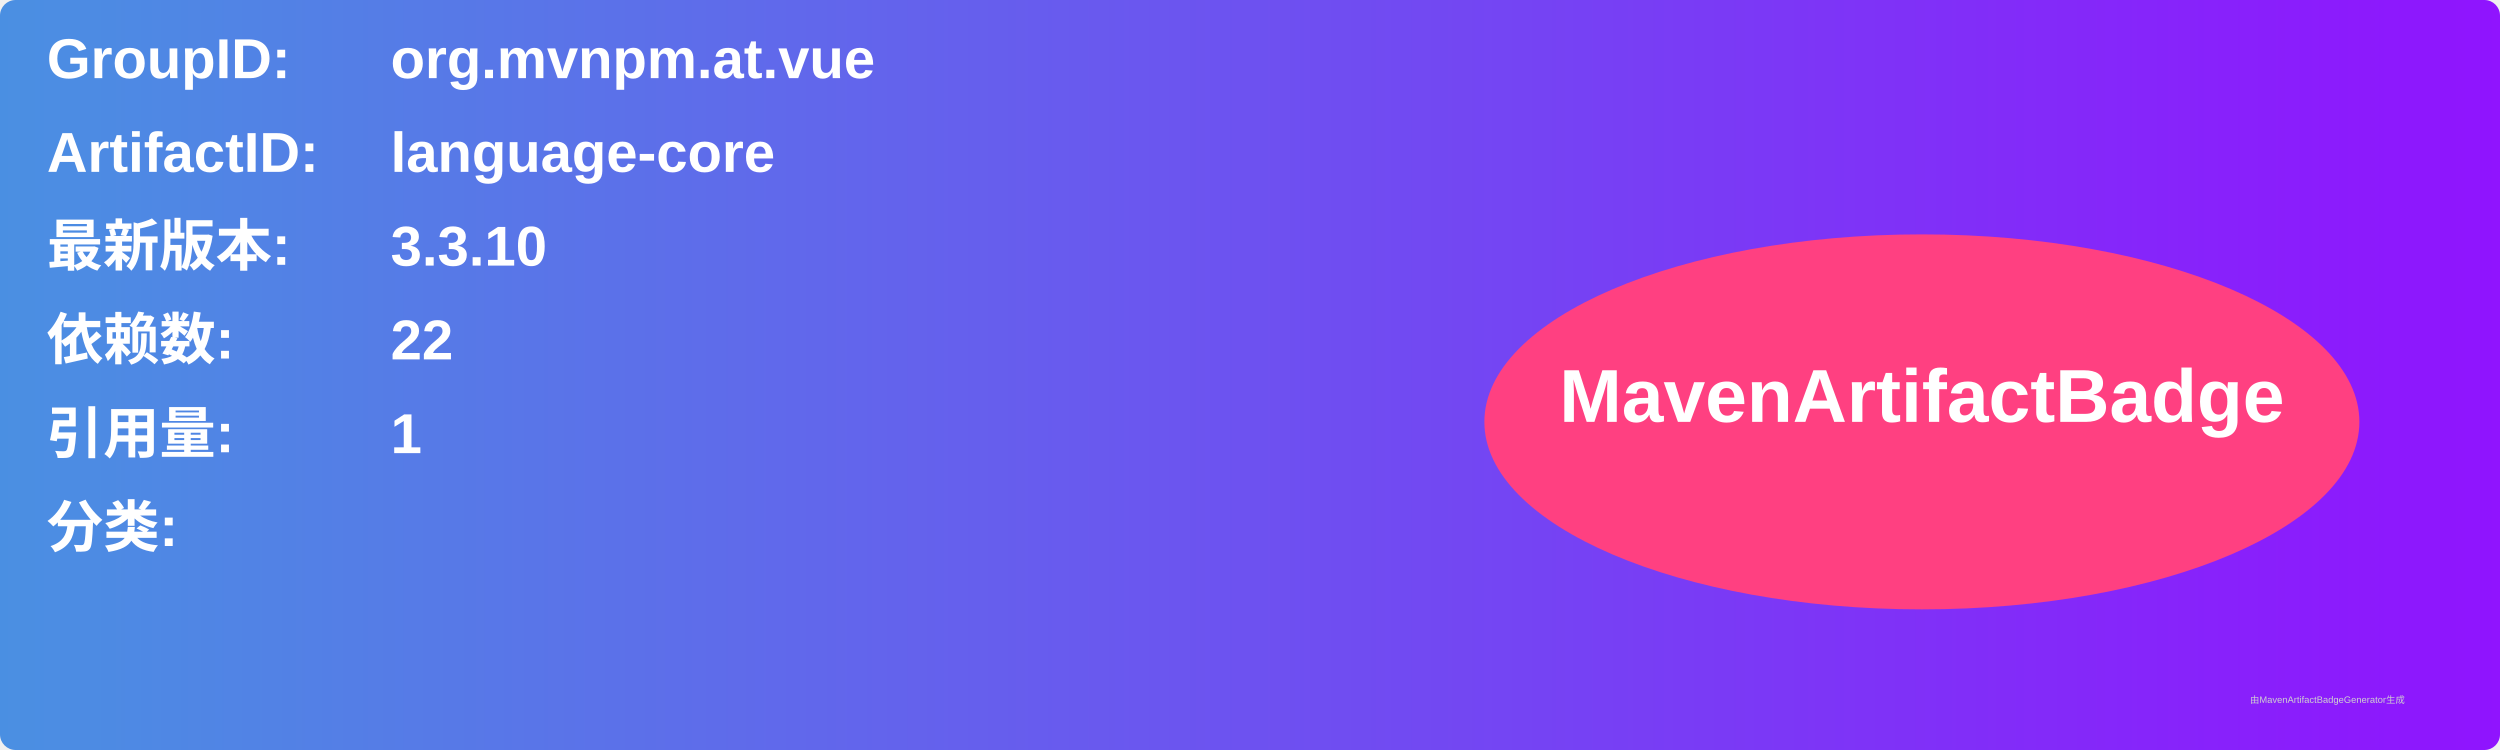
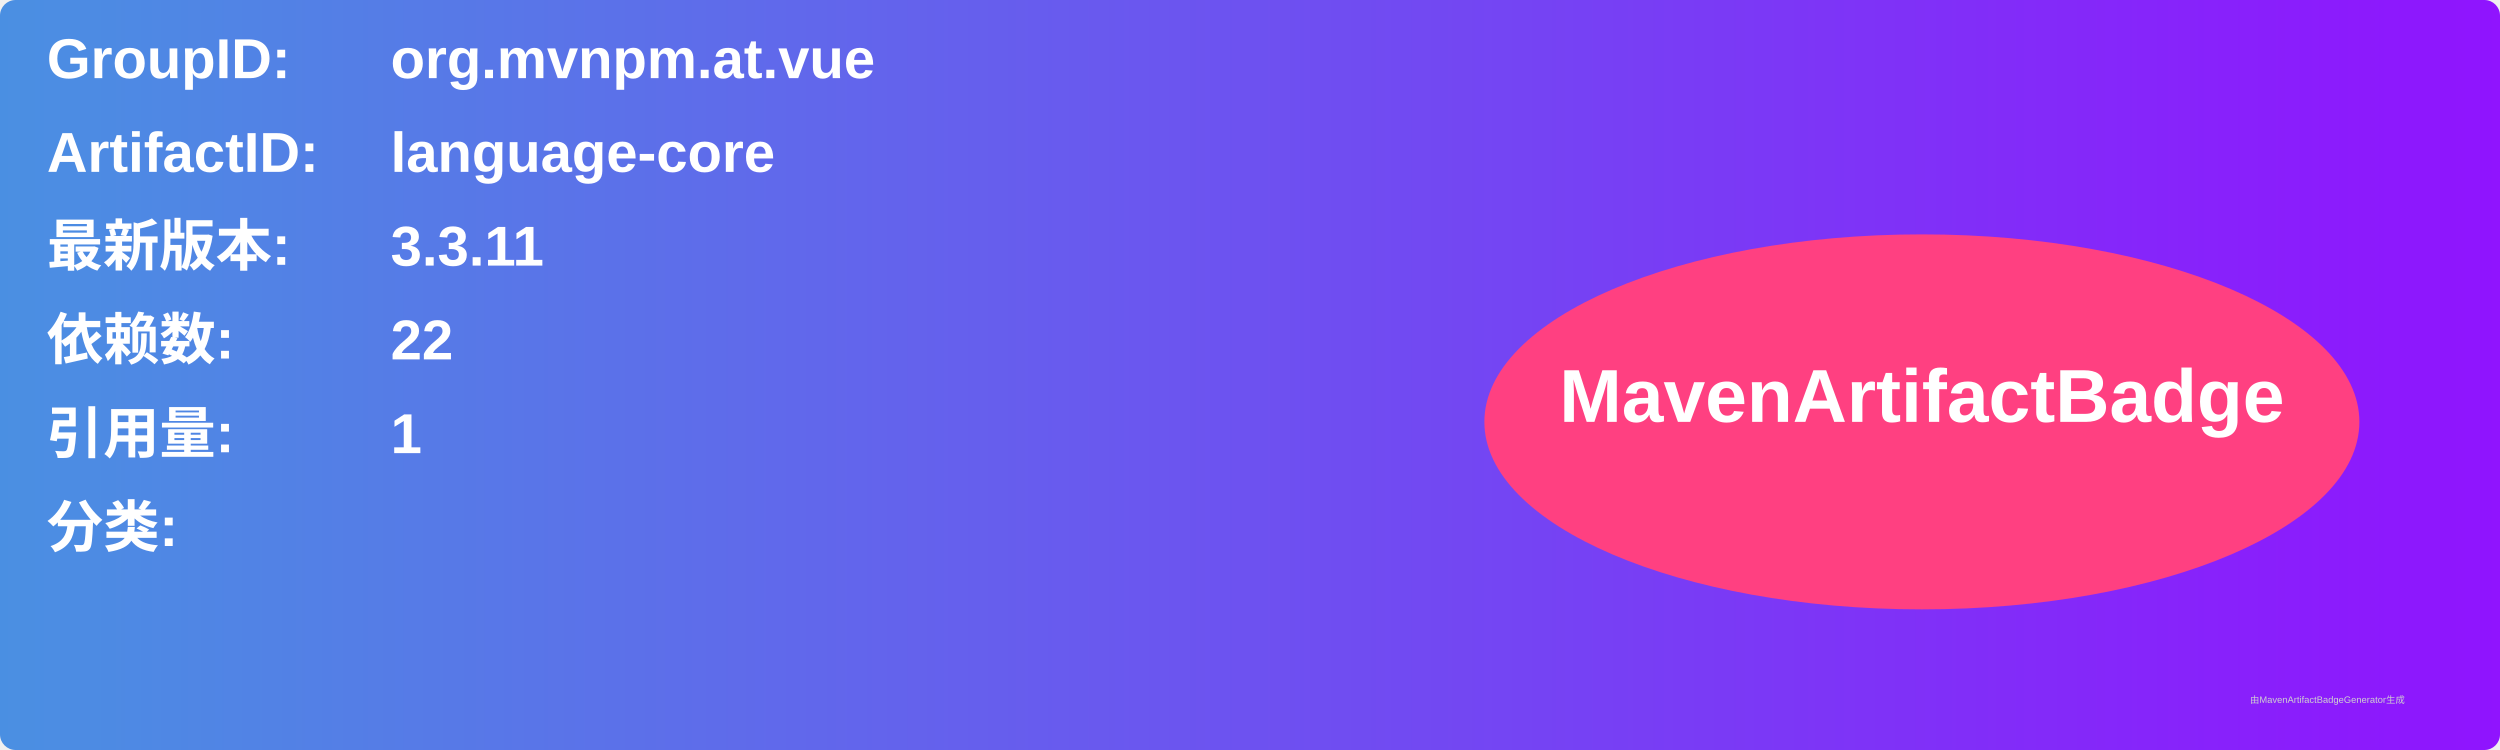
<svg xmlns="http://www.w3.org/2000/svg" width="800" height="240" viewBox="0 0 800 240">
  <linearGradient id="grad" x1="0%" y1="0%" x2="100%" y2="0%">
    <stop offset="0%" stop-color="#4a90e2" />
    <stop offset="100%" stop-color="#9013fe" />
  </linearGradient>
  <rect width="100%" height="100%" rx="5" ry="5" fill="url(#grad)" />
  <g transform="translate(15, 15)">
    <text x="0" y="10" font-family="Arial" font-size="18" fill="white" font-weight="bold" width="260">GroupID:</text>
    <text x="110" y="10" font-family="Arial" font-size="18" fill="white" font-weight="bold" width="460">org.mvnpm.at.vue</text>
    <text x="0" y="40" font-family="Arial" font-size="18" fill="white" font-weight="bold" width="260">ArtifactID:</text>
    <text x="110" y="40" font-family="Arial" font-size="18" fill="white" font-weight="bold" width="460">language-core</text>
    <text x="0" y="70" font-family="Arial" font-size="18" fill="white" font-weight="bold">最新版本:</text>
    <text x="110" y="70" font-family="Arial" font-size="18" fill="white" font-weight="bold">
-       <tspan font-weight="bold">3.3.10</tspan>
+       <tspan font-weight="bold">3.3.11</tspan>
    </text>
    <text x="0" y="100" font-family="Arial" font-size="18" fill="white" font-weight="bold">依赖数: </text>
    <text x="110" y="100" font-family="Arial" font-size="18" fill="white">
      <tspan font-weight="bold">22</tspan>
    </text>
    <text x="0" y="130" font-family="Arial" font-size="18" fill="white" font-weight="bold">引用量: </text>
    <text x="110" y="130" font-family="Arial" font-size="18" fill="white">
      <tspan font-weight="bold">1</tspan>
    </text>
    <text x="0" y="160" font-family="Arial" font-size="18" fill="white" font-weight="bold">分类:</text>
    <text x="10" y="190" font-family="Arial" font-size="10" fill="white">
      <tspan font-weight="bold" />
    </text>
    <ellipse cx="600" cy="120" rx="140" ry="60" fill="#ff4081" />
    <text x="600" y="120" text-anchor="middle" font-family="Arial" font-size="24" fill="white" font-weight="bold">MavenArtifactBadge</text>
  </g>
  <text x="720" y="225" font-family="Arial" font-size="3" fill="#d0d0d0">由MavenArtifactBadgeGenerator生成</text>
</svg>
